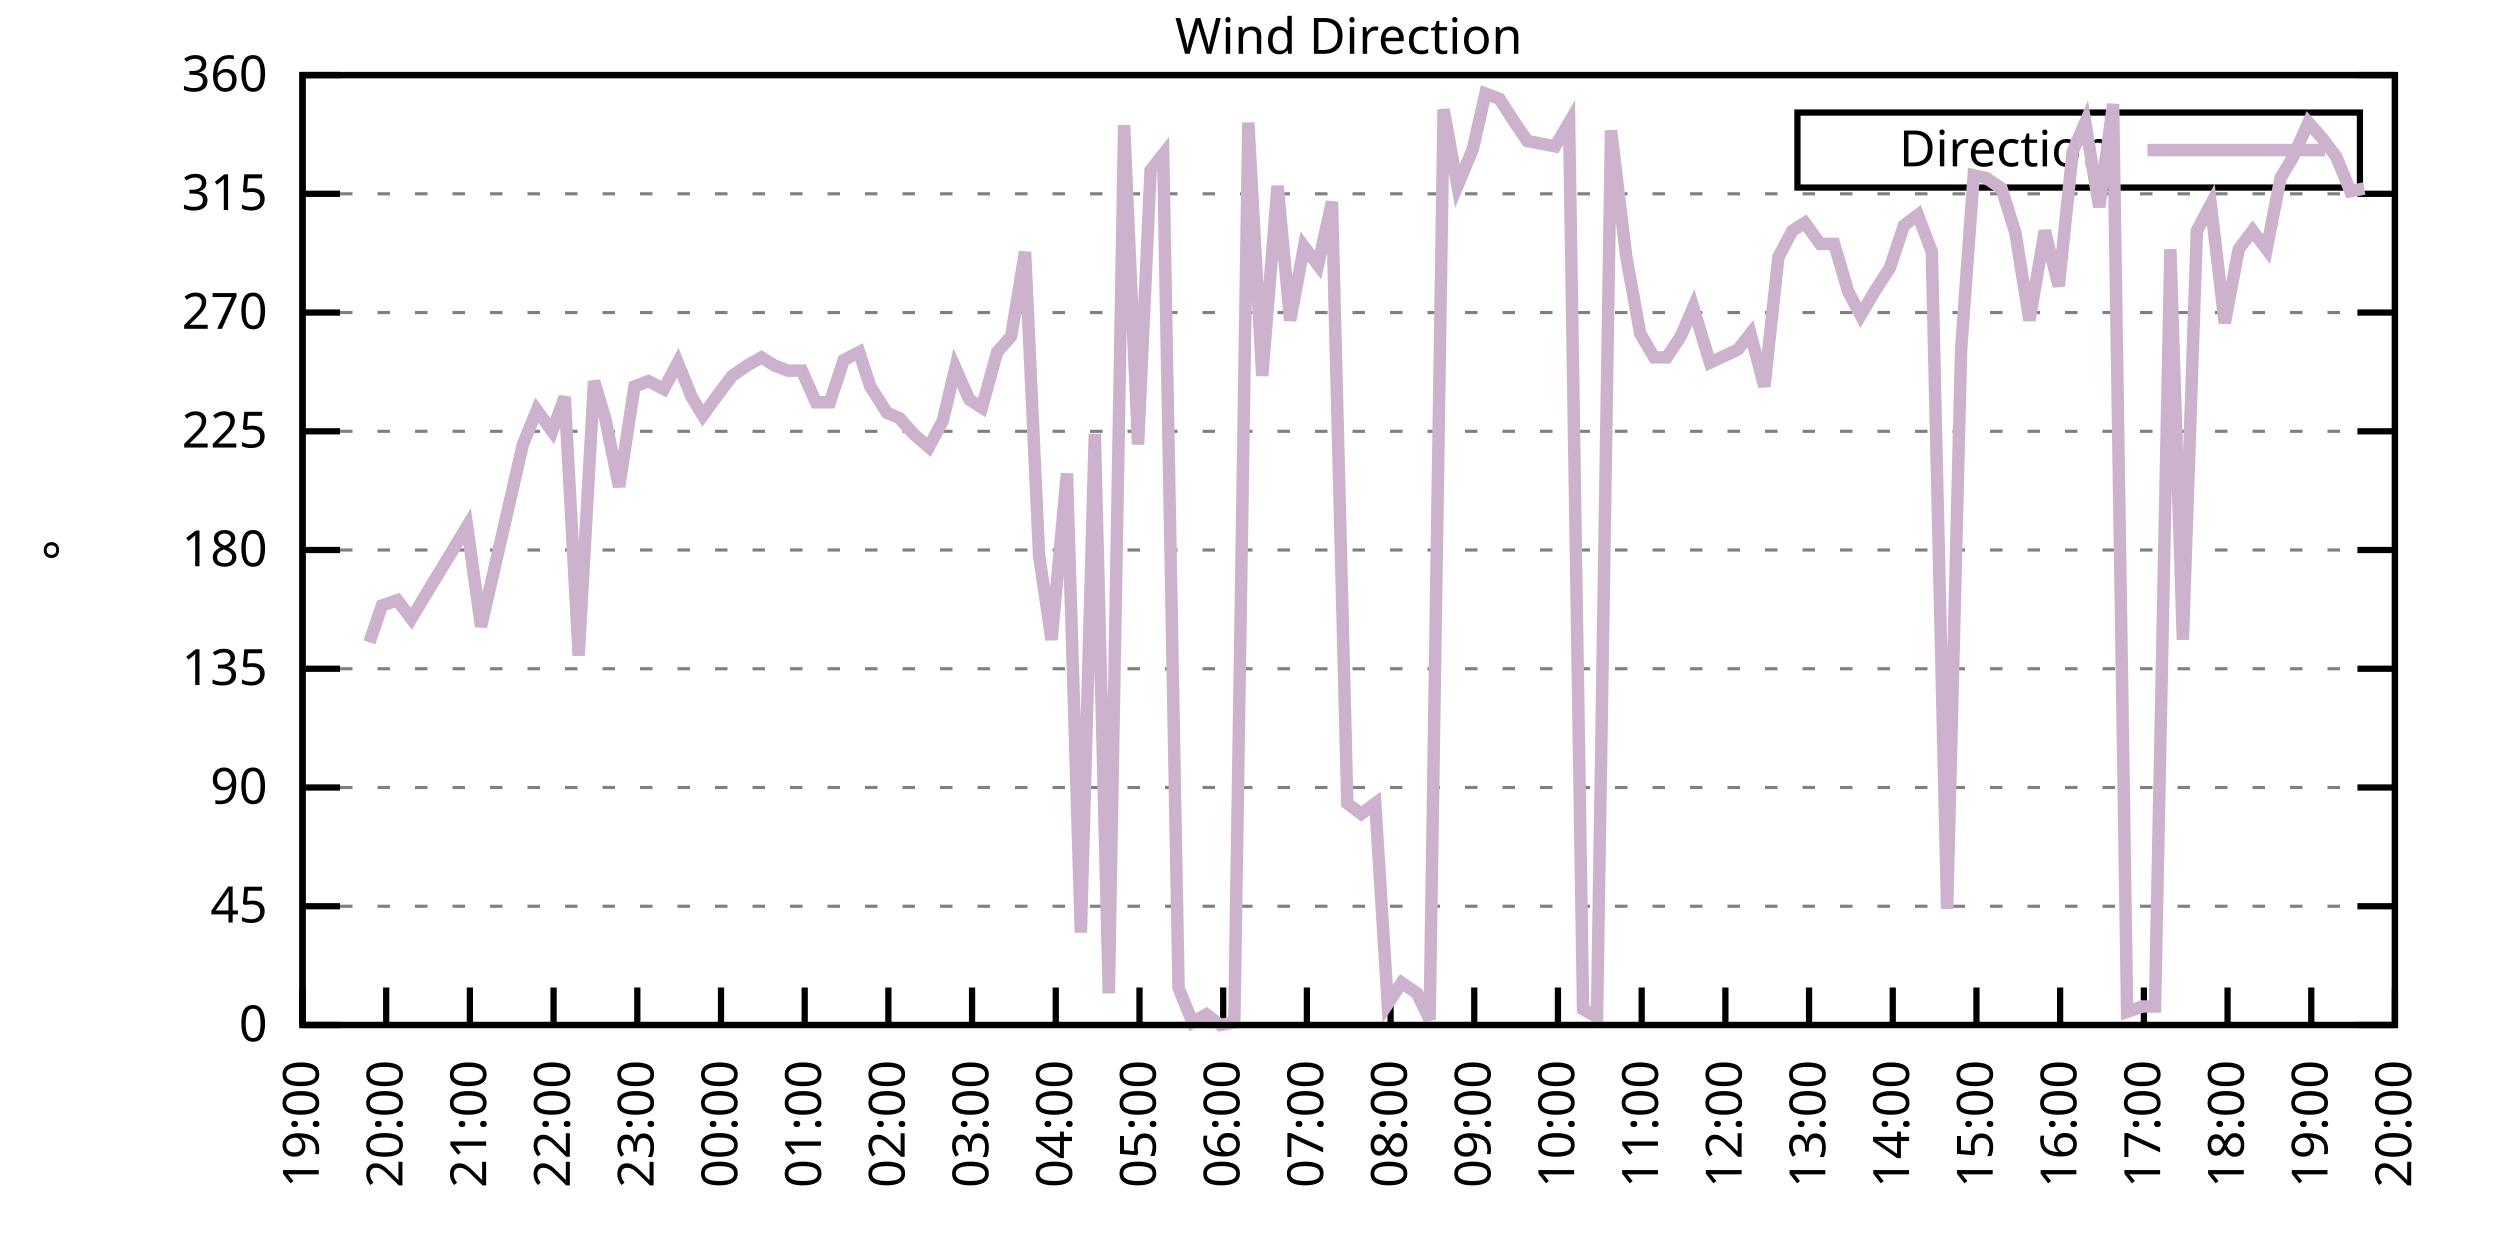
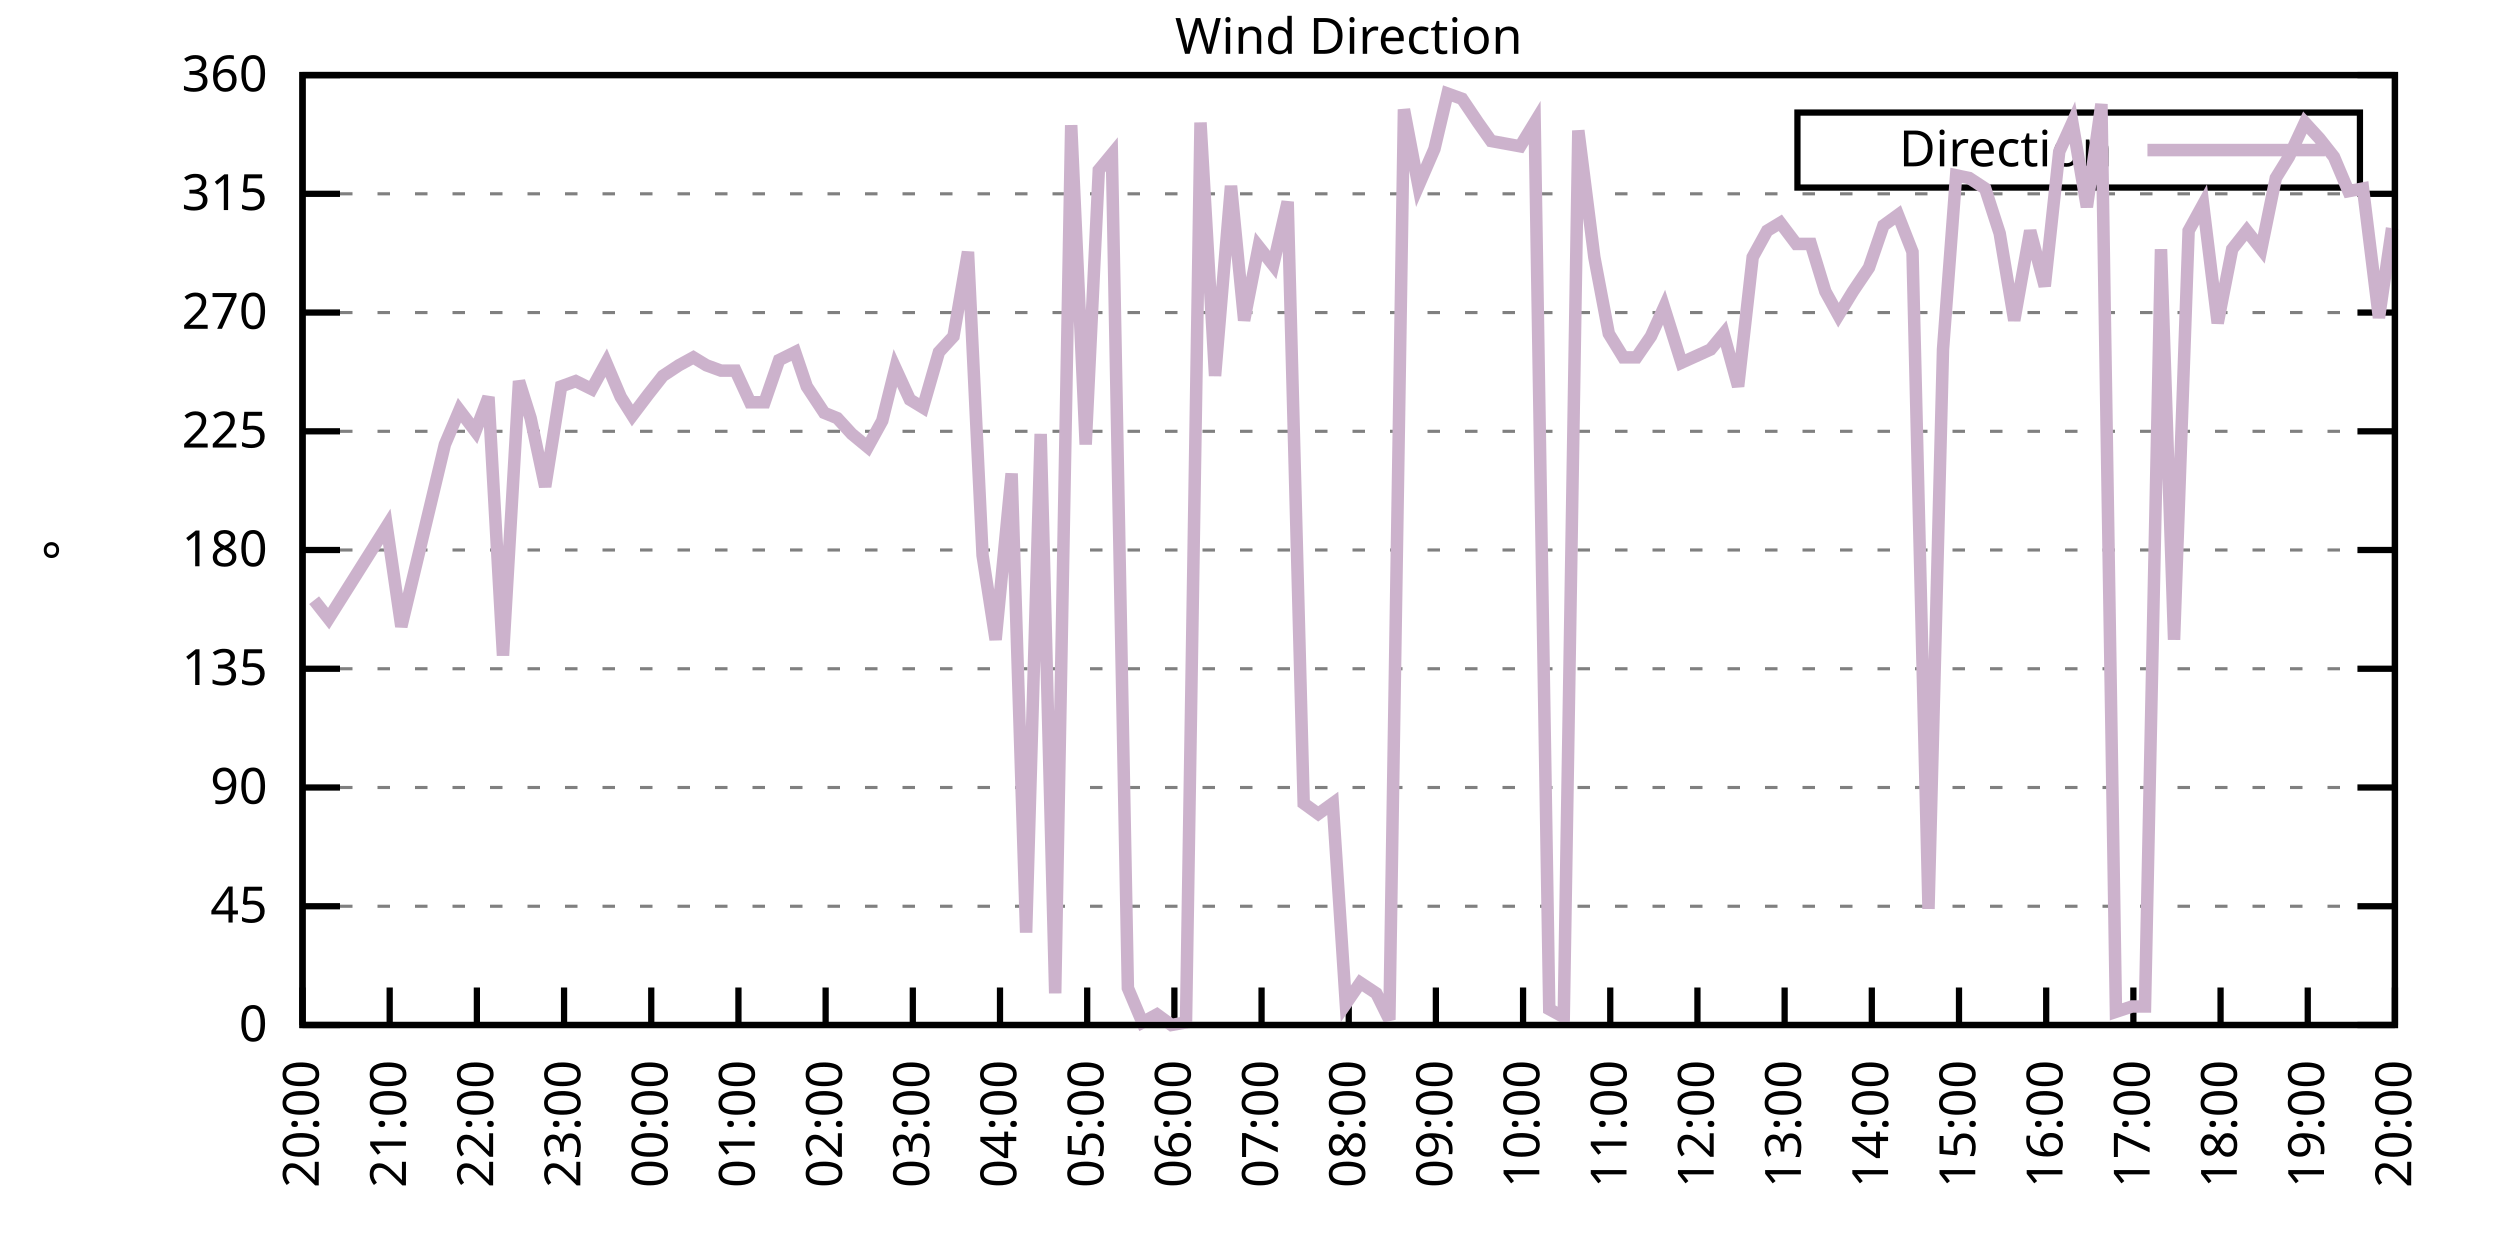
<svg xmlns="http://www.w3.org/2000/svg" xmlns:xlink="http://www.w3.org/1999/xlink" width="400" height="200" viewBox="0 0 400 200">
  <g id="gnuplot_canvas">
    <rect x="0" y="0" width="400" height="200" fill="none" />
    <defs>
      <circle id="gpDot" r="0.5" stroke-width="0.5" stroke="currentColor" />
      <path id="gpPt0" stroke-width="0.333" stroke="currentColor" d="M-1,0 h2 M0,-1 v2" />
      <path id="gpPt1" stroke-width="0.333" stroke="currentColor" d="M-1,-1 L1,1 M1,-1 L-1,1" />
      <path id="gpPt2" stroke-width="0.333" stroke="currentColor" d="M-1,0 L1,0 M0,-1 L0,1 M-1,-1 L1,1 M-1,1 L1,-1" />
      <rect id="gpPt3" stroke-width="0.333" stroke="currentColor" x="-1" y="-1" width="2" height="2" />
      <rect id="gpPt4" stroke-width="0.333" stroke="currentColor" fill="currentColor" x="-1" y="-1" width="2" height="2" />
      <circle id="gpPt5" stroke-width="0.333" stroke="currentColor" cx="0" cy="0" r="1" />
      <use xlink:href="#gpPt5" id="gpPt6" fill="currentColor" stroke="none" />
      <path id="gpPt7" stroke-width="0.333" stroke="currentColor" d="M0,-1.33 L-1.33,0.67 L1.33,0.67 z" />
      <use xlink:href="#gpPt7" id="gpPt8" fill="currentColor" stroke="none" />
      <use xlink:href="#gpPt7" id="gpPt9" stroke="currentColor" transform="rotate(180)" />
      <use xlink:href="#gpPt9" id="gpPt10" fill="currentColor" stroke="none" />
      <use xlink:href="#gpPt3" id="gpPt11" stroke="currentColor" transform="rotate(45)" />
      <use xlink:href="#gpPt11" id="gpPt12" fill="currentColor" stroke="none" />
      <path id="gpPt13" stroke-width="0.333" stroke="currentColor" d="M0,1.330 L1.265,0.411 L0.782,-1.067 L-0.782,-1.076 L-1.265,0.411 z" />
      <use xlink:href="#gpPt13" id="gpPt14" fill="currentColor" stroke="none" />
      <filter id="textbox" filterUnits="objectBoundingBox" x="0" y="0" height="1" width="1">
        <feFlood flood-color="white" flood-opacity="1" result="bgnd" />
        <feComposite in="SourceGraphic" in2="bgnd" operator="atop" />
      </filter>
      <filter id="greybox" filterUnits="objectBoundingBox" x="0" y="0" height="1" width="1">
        <feFlood flood-color="lightgrey" flood-opacity="1" result="grey" />
        <feComposite in="SourceGraphic" in2="grey" operator="atop" />
      </filter>
    </defs>
    <g fill="none" color="white" stroke="currentColor" stroke-width="1.00" stroke-linecap="butt" stroke-linejoin="miter">
</g>
    <g fill="none" color="black" stroke="currentColor" stroke-width="1.00" stroke-linecap="butt" stroke-linejoin="miter">
      <g stroke="none" shape-rendering="crispEdges">
        <polygon fill="rgb(255, 255, 255)" points="48.40,164.00 383.18,164.00 383.18,12.02 48.40,12.02 " />
      </g>
    </g>
    <g fill="none" color="black" stroke="currentColor" stroke-width="1.00" stroke-linecap="butt" stroke-linejoin="miter">
</g>
    <g fill="none" color="black" stroke="black" stroke-width="0.50" stroke-linecap="butt" stroke-linejoin="miter">
</g>
    <g fill="none" color="gray" stroke="currentColor" stroke-width="0.50" stroke-linecap="butt" stroke-linejoin="miter">
      <path stroke="gray" stroke-dasharray="2,4" class="gridline" d="M48.40,164.00 L383.19,164.00  " />
    </g>
    <g fill="none" color="gray" stroke="gray" stroke-width="1.00" stroke-linecap="butt" stroke-linejoin="miter">
</g>
    <g fill="none" color="black" stroke="currentColor" stroke-width="1.00" stroke-linecap="butt" stroke-linejoin="miter">
      <path stroke="black" d="M48.40,164.00 L54.40,164.00 M383.19,164.00 L377.19,164.00  " />
      <g transform="translate(42.80,166.60)" stroke="none" fill="black" font-family="Sans" font-size="8.00" text-anchor="end">
        <text>
          <tspan font-family="Sans"> 0</tspan>
        </text>
      </g>
    </g>
    <g fill="none" color="black" stroke="currentColor" stroke-width="1.00" stroke-linecap="butt" stroke-linejoin="miter">
</g>
    <g fill="none" color="black" stroke="black" stroke-width="0.50" stroke-linecap="butt" stroke-linejoin="miter">
</g>
    <g fill="none" color="gray" stroke="currentColor" stroke-width="0.50" stroke-linecap="butt" stroke-linejoin="miter">
      <path stroke="gray" stroke-dasharray="2,4" class="gridline" d="M48.40,145.00 L383.19,145.00  " />
    </g>
    <g fill="none" color="gray" stroke="gray" stroke-width="1.00" stroke-linecap="butt" stroke-linejoin="miter">
</g>
    <g fill="none" color="black" stroke="currentColor" stroke-width="1.00" stroke-linecap="butt" stroke-linejoin="miter">
      <path stroke="black" d="M48.40,145.00 L54.40,145.00 M383.19,145.00 L377.19,145.00  " />
      <g transform="translate(42.80,147.60)" stroke="none" fill="black" font-family="Sans" font-size="8.00" text-anchor="end">
        <text>
          <tspan font-family="Sans"> 45</tspan>
        </text>
      </g>
    </g>
    <g fill="none" color="black" stroke="currentColor" stroke-width="1.00" stroke-linecap="butt" stroke-linejoin="miter">
</g>
    <g fill="none" color="black" stroke="black" stroke-width="0.50" stroke-linecap="butt" stroke-linejoin="miter">
</g>
    <g fill="none" color="gray" stroke="currentColor" stroke-width="0.50" stroke-linecap="butt" stroke-linejoin="miter">
      <path stroke="gray" stroke-dasharray="2,4" class="gridline" d="M48.40,126.00 L383.19,126.00  " />
    </g>
    <g fill="none" color="gray" stroke="gray" stroke-width="1.00" stroke-linecap="butt" stroke-linejoin="miter">
</g>
    <g fill="none" color="black" stroke="currentColor" stroke-width="1.00" stroke-linecap="butt" stroke-linejoin="miter">
      <path stroke="black" d="M48.40,126.00 L54.40,126.00 M383.19,126.00 L377.19,126.00  " />
      <g transform="translate(42.80,128.60)" stroke="none" fill="black" font-family="Sans" font-size="8.00" text-anchor="end">
        <text>
          <tspan font-family="Sans"> 90</tspan>
        </text>
      </g>
    </g>
    <g fill="none" color="black" stroke="currentColor" stroke-width="1.00" stroke-linecap="butt" stroke-linejoin="miter">
</g>
    <g fill="none" color="black" stroke="black" stroke-width="0.50" stroke-linecap="butt" stroke-linejoin="miter">
</g>
    <g fill="none" color="gray" stroke="currentColor" stroke-width="0.50" stroke-linecap="butt" stroke-linejoin="miter">
      <path stroke="gray" stroke-dasharray="2,4" class="gridline" d="M48.40,107.00 L383.19,107.00  " />
    </g>
    <g fill="none" color="gray" stroke="gray" stroke-width="1.00" stroke-linecap="butt" stroke-linejoin="miter">
</g>
    <g fill="none" color="black" stroke="currentColor" stroke-width="1.00" stroke-linecap="butt" stroke-linejoin="miter">
      <path stroke="black" d="M48.40,107.00 L54.40,107.00 M383.19,107.00 L377.19,107.00  " />
      <g transform="translate(42.80,109.60)" stroke="none" fill="black" font-family="Sans" font-size="8.00" text-anchor="end">
        <text>
          <tspan font-family="Sans"> 135</tspan>
        </text>
      </g>
    </g>
    <g fill="none" color="black" stroke="currentColor" stroke-width="1.00" stroke-linecap="butt" stroke-linejoin="miter">
</g>
    <g fill="none" color="black" stroke="black" stroke-width="0.50" stroke-linecap="butt" stroke-linejoin="miter">
</g>
    <g fill="none" color="gray" stroke="currentColor" stroke-width="0.50" stroke-linecap="butt" stroke-linejoin="miter">
      <path stroke="gray" stroke-dasharray="2,4" class="gridline" d="M48.40,88.00 L383.19,88.00  " />
    </g>
    <g fill="none" color="gray" stroke="gray" stroke-width="1.00" stroke-linecap="butt" stroke-linejoin="miter">
</g>
    <g fill="none" color="black" stroke="currentColor" stroke-width="1.00" stroke-linecap="butt" stroke-linejoin="miter">
      <path stroke="black" d="M48.40,88.00 L54.40,88.00 M383.19,88.00 L377.19,88.00  " />
      <g transform="translate(42.80,90.60)" stroke="none" fill="black" font-family="Sans" font-size="8.00" text-anchor="end">
        <text>
          <tspan font-family="Sans"> 180</tspan>
        </text>
      </g>
    </g>
    <g fill="none" color="black" stroke="currentColor" stroke-width="1.00" stroke-linecap="butt" stroke-linejoin="miter">
</g>
    <g fill="none" color="black" stroke="black" stroke-width="0.50" stroke-linecap="butt" stroke-linejoin="miter">
</g>
    <g fill="none" color="gray" stroke="currentColor" stroke-width="0.50" stroke-linecap="butt" stroke-linejoin="miter">
      <path stroke="gray" stroke-dasharray="2,4" class="gridline" d="M48.40,69.01 L383.19,69.01  " />
    </g>
    <g fill="none" color="gray" stroke="gray" stroke-width="1.00" stroke-linecap="butt" stroke-linejoin="miter">
</g>
    <g fill="none" color="black" stroke="currentColor" stroke-width="1.00" stroke-linecap="butt" stroke-linejoin="miter">
      <path stroke="black" d="M48.40,69.01 L54.40,69.01 M383.19,69.01 L377.19,69.01  " />
      <g transform="translate(42.80,71.61)" stroke="none" fill="black" font-family="Sans" font-size="8.00" text-anchor="end">
        <text>
          <tspan font-family="Sans"> 225</tspan>
        </text>
      </g>
    </g>
    <g fill="none" color="black" stroke="currentColor" stroke-width="1.00" stroke-linecap="butt" stroke-linejoin="miter">
</g>
    <g fill="none" color="black" stroke="black" stroke-width="0.50" stroke-linecap="butt" stroke-linejoin="miter">
</g>
    <g fill="none" color="gray" stroke="currentColor" stroke-width="0.50" stroke-linecap="butt" stroke-linejoin="miter">
      <path stroke="gray" stroke-dasharray="2,4" class="gridline" d="M48.40,50.01 L383.19,50.01  " />
    </g>
    <g fill="none" color="gray" stroke="gray" stroke-width="1.00" stroke-linecap="butt" stroke-linejoin="miter">
</g>
    <g fill="none" color="black" stroke="currentColor" stroke-width="1.00" stroke-linecap="butt" stroke-linejoin="miter">
      <path stroke="black" d="M48.40,50.01 L54.40,50.01 M383.19,50.01 L377.19,50.01  " />
      <g transform="translate(42.80,52.61)" stroke="none" fill="black" font-family="Sans" font-size="8.00" text-anchor="end">
        <text>
          <tspan font-family="Sans"> 270</tspan>
        </text>
      </g>
    </g>
    <g fill="none" color="black" stroke="currentColor" stroke-width="1.00" stroke-linecap="butt" stroke-linejoin="miter">
</g>
    <g fill="none" color="black" stroke="black" stroke-width="0.50" stroke-linecap="butt" stroke-linejoin="miter">
</g>
    <g fill="none" color="gray" stroke="currentColor" stroke-width="0.50" stroke-linecap="butt" stroke-linejoin="miter">
      <path stroke="gray" stroke-dasharray="2,4" class="gridline" d="M48.40,31.01 L383.19,31.01  " />
    </g>
    <g fill="none" color="gray" stroke="gray" stroke-width="1.00" stroke-linecap="butt" stroke-linejoin="miter">
</g>
    <g fill="none" color="black" stroke="currentColor" stroke-width="1.00" stroke-linecap="butt" stroke-linejoin="miter">
      <path stroke="black" d="M48.40,31.01 L54.40,31.01 M383.19,31.01 L377.19,31.01  " />
      <g transform="translate(42.80,33.61)" stroke="none" fill="black" font-family="Sans" font-size="8.00" text-anchor="end">
        <text>
          <tspan font-family="Sans"> 315</tspan>
        </text>
      </g>
    </g>
    <g fill="none" color="black" stroke="currentColor" stroke-width="1.00" stroke-linecap="butt" stroke-linejoin="miter">
</g>
    <g fill="none" color="black" stroke="black" stroke-width="0.50" stroke-linecap="butt" stroke-linejoin="miter">
</g>
    <g fill="none" color="gray" stroke="currentColor" stroke-width="0.50" stroke-linecap="butt" stroke-linejoin="miter">
      <path stroke="gray" stroke-dasharray="2,4" class="gridline" d="M48.40,12.01 L383.19,12.01  " />
    </g>
    <g fill="none" color="gray" stroke="gray" stroke-width="1.00" stroke-linecap="butt" stroke-linejoin="miter">
</g>
    <g fill="none" color="black" stroke="currentColor" stroke-width="1.00" stroke-linecap="butt" stroke-linejoin="miter">
      <path stroke="black" d="M48.40,12.01 L54.40,12.01 M383.19,12.01 L377.19,12.01  " />
      <g transform="translate(42.80,14.61)" stroke="none" fill="black" font-family="Sans" font-size="8.00" text-anchor="end">
        <text>
          <tspan font-family="Sans"> 360</tspan>
        </text>
      </g>
    </g>
    <g fill="none" color="black" stroke="currentColor" stroke-width="1.00" stroke-linecap="butt" stroke-linejoin="miter">
      <path stroke="black" d="M48.40,164.00 L48.40,158.00  " />
      <g transform="translate(51.00,169.60) rotate(270.00)" stroke="none" fill="black" font-family="Sans" font-size="8.00" text-anchor="end">
        <text>
-           <tspan font-family="Sans">19:00</tspan>
-         </text>
-       </g>
-     </g>
-     <g fill="none" color="black" stroke="currentColor" stroke-width="1.00" stroke-linecap="butt" stroke-linejoin="miter">
-       <path stroke="black" d="M61.79,164.00 L61.79,158.00  " />
-       <g transform="translate(64.39,169.60) rotate(270.00)" stroke="none" fill="black" font-family="Sans" font-size="8.00" text-anchor="end">
-         <text>
          <tspan font-family="Sans">20:00</tspan>
        </text>
      </g>
    </g>
    <g fill="none" color="black" stroke="currentColor" stroke-width="1.00" stroke-linecap="butt" stroke-linejoin="miter">
-       <path stroke="black" d="M75.18,164.00 L75.18,158.00  " />
-       <g transform="translate(77.78,169.60) rotate(270.00)" stroke="none" fill="black" font-family="Sans" font-size="8.00" text-anchor="end">
+       <path stroke="black" d="M62.35,164.00 L62.35,158.00  " />
+       <g transform="translate(64.95,169.60) rotate(270.00)" stroke="none" fill="black" font-family="Sans" font-size="8.00" text-anchor="end">
        <text>
          <tspan font-family="Sans">21:00</tspan>
        </text>
      </g>
    </g>
    <g fill="none" color="black" stroke="currentColor" stroke-width="1.00" stroke-linecap="butt" stroke-linejoin="miter">
-       <path stroke="black" d="M88.57,164.00 L88.57,158.00  " />
-       <g transform="translate(91.17,169.60) rotate(270.00)" stroke="none" fill="black" font-family="Sans" font-size="8.00" text-anchor="end">
+       <path stroke="black" d="M76.30,164.00 L76.30,158.00  " />
+       <g transform="translate(78.90,169.60) rotate(270.00)" stroke="none" fill="black" font-family="Sans" font-size="8.00" text-anchor="end">
        <text>
          <tspan font-family="Sans">22:00</tspan>
        </text>
      </g>
    </g>
    <g fill="none" color="black" stroke="currentColor" stroke-width="1.00" stroke-linecap="butt" stroke-linejoin="miter">
-       <path stroke="black" d="M101.97,164.00 L101.97,158.00  " />
-       <g transform="translate(104.57,169.60) rotate(270.00)" stroke="none" fill="black" font-family="Sans" font-size="8.00" text-anchor="end">
+       <path stroke="black" d="M90.25,164.00 L90.25,158.00  " />
+       <g transform="translate(92.85,169.60) rotate(270.00)" stroke="none" fill="black" font-family="Sans" font-size="8.00" text-anchor="end">
        <text>
          <tspan font-family="Sans">23:00</tspan>
        </text>
      </g>
    </g>
    <g fill="none" color="black" stroke="currentColor" stroke-width="1.00" stroke-linecap="butt" stroke-linejoin="miter">
-       <path stroke="black" d="M115.36,164.00 L115.36,158.00  " />
-       <g transform="translate(117.96,169.60) rotate(270.00)" stroke="none" fill="black" font-family="Sans" font-size="8.00" text-anchor="end">
+       <path stroke="black" d="M104.20,164.00 L104.20,158.00  " />
+       <g transform="translate(106.80,169.60) rotate(270.00)" stroke="none" fill="black" font-family="Sans" font-size="8.00" text-anchor="end">
        <text>
          <tspan font-family="Sans">00:00</tspan>
        </text>
      </g>
    </g>
    <g fill="none" color="black" stroke="currentColor" stroke-width="1.00" stroke-linecap="butt" stroke-linejoin="miter">
-       <path stroke="black" d="M128.75,164.00 L128.75,158.00  " />
-       <g transform="translate(131.35,169.60) rotate(270.00)" stroke="none" fill="black" font-family="Sans" font-size="8.00" text-anchor="end">
+       <path stroke="black" d="M118.15,164.00 L118.15,158.00  " />
+       <g transform="translate(120.75,169.60) rotate(270.00)" stroke="none" fill="black" font-family="Sans" font-size="8.00" text-anchor="end">
        <text>
          <tspan font-family="Sans">01:00</tspan>
        </text>
      </g>
    </g>
    <g fill="none" color="black" stroke="currentColor" stroke-width="1.00" stroke-linecap="butt" stroke-linejoin="miter">
-       <path stroke="black" d="M142.14,164.00 L142.14,158.00  " />
-       <g transform="translate(144.74,169.60) rotate(270.00)" stroke="none" fill="black" font-family="Sans" font-size="8.00" text-anchor="end">
+       <path stroke="black" d="M132.10,164.00 L132.10,158.00  " />
+       <g transform="translate(134.70,169.60) rotate(270.00)" stroke="none" fill="black" font-family="Sans" font-size="8.00" text-anchor="end">
        <text>
          <tspan font-family="Sans">02:00</tspan>
        </text>
      </g>
    </g>
    <g fill="none" color="black" stroke="currentColor" stroke-width="1.00" stroke-linecap="butt" stroke-linejoin="miter">
-       <path stroke="black" d="M155.53,164.00 L155.53,158.00  " />
-       <g transform="translate(158.13,169.60) rotate(270.00)" stroke="none" fill="black" font-family="Sans" font-size="8.00" text-anchor="end">
+       <path stroke="black" d="M146.05,164.00 L146.05,158.00  " />
+       <g transform="translate(148.65,169.60) rotate(270.00)" stroke="none" fill="black" font-family="Sans" font-size="8.00" text-anchor="end">
        <text>
          <tspan font-family="Sans">03:00</tspan>
        </text>
      </g>
    </g>
    <g fill="none" color="black" stroke="currentColor" stroke-width="1.00" stroke-linecap="butt" stroke-linejoin="miter">
-       <path stroke="black" d="M168.92,164.00 L168.92,158.00  " />
-       <g transform="translate(171.52,169.60) rotate(270.00)" stroke="none" fill="black" font-family="Sans" font-size="8.00" text-anchor="end">
+       <path stroke="black" d="M160.00,164.00 L160.00,158.00  " />
+       <g transform="translate(162.60,169.60) rotate(270.00)" stroke="none" fill="black" font-family="Sans" font-size="8.00" text-anchor="end">
        <text>
          <tspan font-family="Sans">04:00</tspan>
        </text>
      </g>
    </g>
    <g fill="none" color="black" stroke="currentColor" stroke-width="1.00" stroke-linecap="butt" stroke-linejoin="miter">
-       <path stroke="black" d="M182.32,164.00 L182.32,158.00  " />
-       <g transform="translate(184.92,169.60) rotate(270.00)" stroke="none" fill="black" font-family="Sans" font-size="8.00" text-anchor="end">
+       <path stroke="black" d="M173.95,164.00 L173.95,158.00  " />
+       <g transform="translate(176.55,169.60) rotate(270.00)" stroke="none" fill="black" font-family="Sans" font-size="8.00" text-anchor="end">
        <text>
          <tspan font-family="Sans">05:00</tspan>
        </text>
      </g>
    </g>
    <g fill="none" color="black" stroke="currentColor" stroke-width="1.00" stroke-linecap="butt" stroke-linejoin="miter">
-       <path stroke="black" d="M195.71,164.00 L195.71,158.00  " />
-       <g transform="translate(198.31,169.60) rotate(270.00)" stroke="none" fill="black" font-family="Sans" font-size="8.00" text-anchor="end">
+       <path stroke="black" d="M187.90,164.00 L187.90,158.00  " />
+       <g transform="translate(190.50,169.60) rotate(270.00)" stroke="none" fill="black" font-family="Sans" font-size="8.00" text-anchor="end">
        <text>
          <tspan font-family="Sans">06:00</tspan>
        </text>
      </g>
    </g>
    <g fill="none" color="black" stroke="currentColor" stroke-width="1.00" stroke-linecap="butt" stroke-linejoin="miter">
-       <path stroke="black" d="M209.10,164.00 L209.10,158.00  " />
-       <g transform="translate(211.70,169.60) rotate(270.00)" stroke="none" fill="black" font-family="Sans" font-size="8.00" text-anchor="end">
+       <path stroke="black" d="M201.85,164.00 L201.85,158.00  " />
+       <g transform="translate(204.45,169.60) rotate(270.00)" stroke="none" fill="black" font-family="Sans" font-size="8.00" text-anchor="end">
        <text>
          <tspan font-family="Sans">07:00</tspan>
        </text>
      </g>
    </g>
    <g fill="none" color="black" stroke="currentColor" stroke-width="1.00" stroke-linecap="butt" stroke-linejoin="miter">
-       <path stroke="black" d="M222.49,164.00 L222.49,158.00  " />
-       <g transform="translate(225.09,169.60) rotate(270.00)" stroke="none" fill="black" font-family="Sans" font-size="8.00" text-anchor="end">
+       <path stroke="black" d="M215.80,164.00 L215.80,158.00  " />
+       <g transform="translate(218.40,169.60) rotate(270.00)" stroke="none" fill="black" font-family="Sans" font-size="8.00" text-anchor="end">
        <text>
          <tspan font-family="Sans">08:00</tspan>
        </text>
      </g>
    </g>
    <g fill="none" color="black" stroke="currentColor" stroke-width="1.00" stroke-linecap="butt" stroke-linejoin="miter">
-       <path stroke="black" d="M235.88,164.00 L235.88,158.00  " />
-       <g transform="translate(238.48,169.60) rotate(270.00)" stroke="none" fill="black" font-family="Sans" font-size="8.00" text-anchor="end">
+       <path stroke="black" d="M229.74,164.00 L229.74,158.00  " />
+       <g transform="translate(232.34,169.60) rotate(270.00)" stroke="none" fill="black" font-family="Sans" font-size="8.00" text-anchor="end">
        <text>
          <tspan font-family="Sans">09:00</tspan>
        </text>
      </g>
    </g>
    <g fill="none" color="black" stroke="currentColor" stroke-width="1.00" stroke-linecap="butt" stroke-linejoin="miter">
-       <path stroke="black" d="M249.27,164.00 L249.27,158.00  " />
-       <g transform="translate(251.87,169.60) rotate(270.00)" stroke="none" fill="black" font-family="Sans" font-size="8.00" text-anchor="end">
+       <path stroke="black" d="M243.69,164.00 L243.69,158.00  " />
+       <g transform="translate(246.29,169.60) rotate(270.00)" stroke="none" fill="black" font-family="Sans" font-size="8.00" text-anchor="end">
        <text>
          <tspan font-family="Sans">10:00</tspan>
        </text>
      </g>
    </g>
    <g fill="none" color="black" stroke="currentColor" stroke-width="1.00" stroke-linecap="butt" stroke-linejoin="miter">
-       <path stroke="black" d="M262.67,164.00 L262.67,158.00  " />
-       <g transform="translate(265.27,169.60) rotate(270.00)" stroke="none" fill="black" font-family="Sans" font-size="8.00" text-anchor="end">
+       <path stroke="black" d="M257.64,164.00 L257.64,158.00  " />
+       <g transform="translate(260.24,169.60) rotate(270.00)" stroke="none" fill="black" font-family="Sans" font-size="8.00" text-anchor="end">
        <text>
          <tspan font-family="Sans">11:00</tspan>
        </text>
      </g>
    </g>
    <g fill="none" color="black" stroke="currentColor" stroke-width="1.00" stroke-linecap="butt" stroke-linejoin="miter">
-       <path stroke="black" d="M276.06,164.00 L276.06,158.00  " />
-       <g transform="translate(278.66,169.60) rotate(270.00)" stroke="none" fill="black" font-family="Sans" font-size="8.00" text-anchor="end">
+       <path stroke="black" d="M271.59,164.00 L271.59,158.00  " />
+       <g transform="translate(274.19,169.60) rotate(270.00)" stroke="none" fill="black" font-family="Sans" font-size="8.00" text-anchor="end">
        <text>
          <tspan font-family="Sans">12:00</tspan>
        </text>
      </g>
    </g>
    <g fill="none" color="black" stroke="currentColor" stroke-width="1.00" stroke-linecap="butt" stroke-linejoin="miter">
-       <path stroke="black" d="M289.45,164.00 L289.45,158.00  " />
-       <g transform="translate(292.05,169.60) rotate(270.00)" stroke="none" fill="black" font-family="Sans" font-size="8.00" text-anchor="end">
+       <path stroke="black" d="M285.54,164.00 L285.54,158.00  " />
+       <g transform="translate(288.14,169.60) rotate(270.00)" stroke="none" fill="black" font-family="Sans" font-size="8.00" text-anchor="end">
        <text>
          <tspan font-family="Sans">13:00</tspan>
        </text>
      </g>
    </g>
    <g fill="none" color="black" stroke="currentColor" stroke-width="1.00" stroke-linecap="butt" stroke-linejoin="miter">
-       <path stroke="black" d="M302.84,164.00 L302.84,158.00  " />
-       <g transform="translate(305.44,169.60) rotate(270.00)" stroke="none" fill="black" font-family="Sans" font-size="8.00" text-anchor="end">
+       <path stroke="black" d="M299.49,164.00 L299.49,158.00  " />
+       <g transform="translate(302.09,169.60) rotate(270.00)" stroke="none" fill="black" font-family="Sans" font-size="8.00" text-anchor="end">
        <text>
          <tspan font-family="Sans">14:00</tspan>
        </text>
      </g>
    </g>
    <g fill="none" color="black" stroke="currentColor" stroke-width="1.00" stroke-linecap="butt" stroke-linejoin="miter">
-       <path stroke="black" d="M316.23,164.00 L316.23,158.00  " />
-       <g transform="translate(318.83,169.60) rotate(270.00)" stroke="none" fill="black" font-family="Sans" font-size="8.00" text-anchor="end">
+       <path stroke="black" d="M313.44,164.00 L313.44,158.00  " />
+       <g transform="translate(316.04,169.60) rotate(270.00)" stroke="none" fill="black" font-family="Sans" font-size="8.00" text-anchor="end">
        <text>
          <tspan font-family="Sans">15:00</tspan>
        </text>
      </g>
    </g>
    <g fill="none" color="black" stroke="currentColor" stroke-width="1.00" stroke-linecap="butt" stroke-linejoin="miter">
-       <path stroke="black" d="M329.62,164.00 L329.62,158.00  " />
-       <g transform="translate(332.22,169.60) rotate(270.00)" stroke="none" fill="black" font-family="Sans" font-size="8.00" text-anchor="end">
+       <path stroke="black" d="M327.39,164.00 L327.39,158.00  " />
+       <g transform="translate(329.99,169.60) rotate(270.00)" stroke="none" fill="black" font-family="Sans" font-size="8.00" text-anchor="end">
        <text>
          <tspan font-family="Sans">16:00</tspan>
        </text>
      </g>
    </g>
    <g fill="none" color="black" stroke="currentColor" stroke-width="1.00" stroke-linecap="butt" stroke-linejoin="miter">
-       <path stroke="black" d="M343.02,164.00 L343.02,158.00  " />
-       <g transform="translate(345.62,169.60) rotate(270.00)" stroke="none" fill="black" font-family="Sans" font-size="8.00" text-anchor="end">
+       <path stroke="black" d="M341.34,164.00 L341.34,158.00  " />
+       <g transform="translate(343.94,169.60) rotate(270.00)" stroke="none" fill="black" font-family="Sans" font-size="8.00" text-anchor="end">
        <text>
          <tspan font-family="Sans">17:00</tspan>
        </text>
      </g>
    </g>
    <g fill="none" color="black" stroke="currentColor" stroke-width="1.00" stroke-linecap="butt" stroke-linejoin="miter">
-       <path stroke="black" d="M356.41,164.00 L356.41,158.00  " />
-       <g transform="translate(359.01,169.60) rotate(270.00)" stroke="none" fill="black" font-family="Sans" font-size="8.00" text-anchor="end">
+       <path stroke="black" d="M355.29,164.00 L355.29,158.00  " />
+       <g transform="translate(357.89,169.60) rotate(270.00)" stroke="none" fill="black" font-family="Sans" font-size="8.00" text-anchor="end">
        <text>
          <tspan font-family="Sans">18:00</tspan>
        </text>
      </g>
    </g>
    <g fill="none" color="black" stroke="currentColor" stroke-width="1.00" stroke-linecap="butt" stroke-linejoin="miter">
-       <path stroke="black" d="M369.80,164.00 L369.80,158.00  " />
-       <g transform="translate(372.40,169.60) rotate(270.00)" stroke="none" fill="black" font-family="Sans" font-size="8.00" text-anchor="end">
+       <path stroke="black" d="M369.24,164.00 L369.24,158.00  " />
+       <g transform="translate(371.84,169.60) rotate(270.00)" stroke="none" fill="black" font-family="Sans" font-size="8.00" text-anchor="end">
        <text>
          <tspan font-family="Sans">19:00</tspan>
        </text>
      </g>
    </g>
    <g fill="none" color="black" stroke="currentColor" stroke-width="1.00" stroke-linecap="butt" stroke-linejoin="miter">
      <path stroke="black" d="M383.19,164.00 L383.19,158.00  " />
      <g transform="translate(385.79,169.60) rotate(270.00)" stroke="none" fill="black" font-family="Sans" font-size="8.00" text-anchor="end">
        <text>
          <tspan font-family="Sans">20:00</tspan>
        </text>
      </g>
    </g>
    <g fill="none" color="black" stroke="currentColor" stroke-width="1.00" stroke-linecap="butt" stroke-linejoin="miter">
</g>
    <g fill="none" color="black" stroke="currentColor" stroke-width="1.00" stroke-linecap="butt" stroke-linejoin="miter">
      <path stroke="black" d="M48.40,12.01 L48.40,164.00 L383.19,164.00 L383.19,12.01 L48.40,12.01 Z  " />
    </g>
    <g fill="none" color="black" stroke="currentColor" stroke-width="1.00" stroke-linecap="butt" stroke-linejoin="miter">
</g>
    <g fill="none" color="black" stroke="currentColor" stroke-width="1.00" stroke-linecap="butt" stroke-linejoin="miter">
      <path stroke="black" d="M287.59,30.01 L287.59,18.01 L377.59,18.01 L377.59,30.01 L287.59,30.01 Z  " />
    </g>
    <g id="Wind_direction_plot_1">
      <g fill="none" color="white" stroke="black" stroke-width="2.00" stroke-linecap="butt" stroke-linejoin="miter">
</g>
      <g fill="none" color="black" stroke="currentColor" stroke-width="2.00" stroke-linecap="butt" stroke-linejoin="miter">
        <g transform="translate(337.99,26.61)" stroke="none" fill="black" font-family="Sans" font-size="8.00" text-anchor="end">
          <text>
            <tspan font-family="Sans">Direction</tspan>
          </text>
        </g>
      </g>
      <g fill="none" color="black" stroke="currentColor" stroke-width="2.00" stroke-linecap="butt" stroke-linejoin="miter">
-         <path stroke="rgb(204, 178, 204)" d="M343.59,24.01 L371.99,24.01 M59.11,102.78 L61.12,96.87 L63.58,96.03 L65.81,98.98 L74.74,84.21 L76.97,100.25   L83.66,71.12 L85.90,65.63 L88.35,69.01 L90.36,63.52 L92.59,104.89 L95.05,60.98 L96.83,66.90 L99.06,77.87   L101.52,61.83 L103.75,60.98 L106.21,62.25 L108.44,58.03 L110.67,63.52 L112.46,66.47 L114.91,63.10 L117.14,60.14   L119.60,58.45 L121.83,57.18 L123.84,58.45 L126.07,59.30 L128.30,59.30 L130.54,64.36 L132.77,64.36 L135.00,57.61   L137.45,56.34 L139.24,61.83 L141.92,66.05 L143.93,66.90 L146.16,69.43 L148.61,71.54 L150.85,67.32 L152.85,58.87   L155.09,63.94 L157.10,65.21 L159.55,56.34 L161.78,53.81 L164.01,40.30 L166.25,88.85 L168.25,102.36 L170.71,75.76   L172.94,149.22 L175.17,69.43 L177.41,158.93 L179.86,20.03 L182.09,71.12 L184.10,27.21 L186.11,24.68 L188.57,158.09   L190.80,163.58 L193.03,162.31 L195.26,164.00 L197.49,163.58 L199.73,19.61 L201.96,60.14 L204.41,29.74 L206.42,51.27   L208.65,39.45 L210.88,42.41 L213.12,32.28 L215.57,128.54 L217.80,130.22 L220.04,128.54 L222.04,160.62 L224.28,157.24   L226.73,158.93 L228.74,163.16 L230.97,17.50 L233.20,29.74 L235.66,23.83 L237.67,14.97 L239.90,15.81 L242.36,19.61   L244.36,22.56 L248.83,23.41 L251.06,19.61 L253.29,161.47 L255.52,162.73 L257.76,20.88 L260.21,41.14 L262.44,53.39   L264.67,57.18 L266.68,57.18 L268.92,53.81 L270.92,49.16 L273.60,58.03 L278.07,55.92 L280.07,53.39 L282.31,61.83   L284.54,41.14 L286.77,36.92 L288.78,35.65 L291.23,39.03 L293.47,39.03 L295.70,46.63 L297.71,50.43 L299.94,46.63   L302.39,42.83 L304.63,36.08 L306.86,34.39 L309.09,40.30 L311.54,145.42 L313.78,55.92 L315.79,28.05 L317.79,28.48   L320.25,30.16 L322.48,37.34 L324.71,51.27 L327.17,36.92 L329.40,45.79 L331.63,24.25 L333.64,19.61 L335.87,33.12   L338.10,16.65 L340.34,161.89 L342.79,161.04 L344.80,161.04 L347.26,39.87 L349.26,102.36 L351.50,36.92 L353.73,32.70   L355.96,51.70 L358.19,39.87 L360.42,36.92 L362.66,39.87 L364.89,28.48 L366.90,25.10 L369.35,19.61 L371.58,22.14   L373.82,25.10 L376.05,30.59 L378.28,30.16  " />
+         <path stroke="rgb(204, 178, 204)" d="M343.59,24.01 L371.99,24.01 M50.26,96.03 L52.58,98.98 L61.88,84.21 L64.21,100.25 L71.18,71.12 L73.51,65.63   L76.07,69.01 L78.16,63.52 L80.48,104.89 L83.04,60.98 L84.90,66.90 L87.23,77.87 L89.78,61.83 L92.11,60.98   L94.67,62.25 L96.99,58.03 L99.32,63.52 L101.18,66.47 L103.73,63.10 L106.06,60.14 L108.62,58.45 L110.94,57.18   L113.03,58.45 L115.36,59.30 L117.68,59.30 L120.01,64.36 L122.33,64.36 L124.66,57.61 L127.22,56.34 L129.08,61.83   L131.87,66.05 L133.96,66.90 L136.28,69.43 L138.84,71.54 L141.16,67.32 L143.26,58.87 L145.58,63.94 L147.67,65.21   L150.23,56.34 L152.56,53.81 L154.88,40.30 L157.21,88.85 L159.30,102.36 L161.86,75.76 L164.18,149.22 L166.51,69.43   L168.83,158.93 L171.39,20.03 L173.71,71.12 L175.81,27.21 L177.90,24.68 L180.46,158.09 L182.78,163.58 L185.11,162.31   L187.43,164.00 L189.76,163.58 L192.08,19.61 L194.41,60.14 L196.96,29.74 L199.06,51.27 L201.38,39.45 L203.71,42.41   L206.03,32.28 L208.59,128.54 L210.91,130.22 L213.24,128.54 L215.33,160.62 L217.65,157.24 L220.21,158.93 L222.30,163.16   L224.63,17.50 L226.95,29.74 L229.51,23.83 L231.60,14.97 L233.93,15.81 L236.49,19.61 L238.58,22.56 L243.23,23.41   L245.55,19.61 L247.88,161.47 L250.20,162.73 L252.53,20.88 L255.09,41.14 L257.41,53.39 L259.74,57.18 L261.83,57.18   L264.15,53.81 L266.25,49.16 L269.04,58.03 L273.69,55.92 L275.78,53.39 L278.10,61.83 L280.43,41.14 L282.75,36.92   L284.85,35.65 L287.40,39.03 L289.73,39.03 L292.05,46.63 L294.15,50.43 L296.47,46.63 L299.03,42.83 L301.35,36.08   L303.68,34.39 L306.00,40.30 L308.56,145.42 L310.88,55.92 L312.98,28.05 L315.07,28.48 L317.63,30.16 L319.95,37.34   L322.28,51.27 L324.83,36.92 L327.16,45.79 L329.48,24.25 L331.58,19.61 L333.90,33.12 L336.23,16.65 L338.55,161.89   L341.11,161.04 L343.20,161.04 L345.76,39.87 L347.85,102.36 L350.18,36.92 L352.50,32.70 L354.83,51.70 L357.15,39.87   L359.48,36.92 L361.80,39.87 L364.13,28.48 L366.22,25.10 L368.78,19.61 L371.10,22.14 L373.43,25.10 L375.75,30.59   L378.08,30.16 L380.63,50.85 L382.73,36.50  " />
      </g>
    </g>
    <g fill="none" color="black" stroke="currentColor" stroke-width="2.00" stroke-linecap="butt" stroke-linejoin="miter">
</g>
    <g fill="none" color="black" stroke="black" stroke-width="1.00" stroke-linecap="butt" stroke-linejoin="miter">
</g>
    <g fill="none" color="black" stroke="currentColor" stroke-width="1.00" stroke-linecap="butt" stroke-linejoin="miter">
      <path stroke="black" d="M48.40,12.01 L48.40,164.00 L383.19,164.00 L383.19,12.01 L48.40,12.01 Z  " />
      <g transform="translate(12.80,88.01) rotate(270.00)" stroke="none" fill="black" font-family="Sans" font-size="8.00" text-anchor="middle">
        <text>
          <tspan font-family="Sans">°</tspan>
        </text>
      </g>
    </g>
    <g fill="none" color="black" stroke="currentColor" stroke-width="1.00" stroke-linecap="butt" stroke-linejoin="miter">
</g>
    <g fill="none" color="black" stroke="currentColor" stroke-width="1.00" stroke-linecap="butt" stroke-linejoin="miter">
      <g transform="translate(215.79,8.61)" stroke="none" fill="black" font-family="Sans" font-size="8.00" text-anchor="middle">
        <text>
          <tspan font-family="Sans">Wind Direction</tspan>
        </text>
      </g>
    </g>
    <g fill="none" color="black" stroke="currentColor" stroke-width="1.00" stroke-linecap="butt" stroke-linejoin="miter">
</g>
  </g>
</svg>
